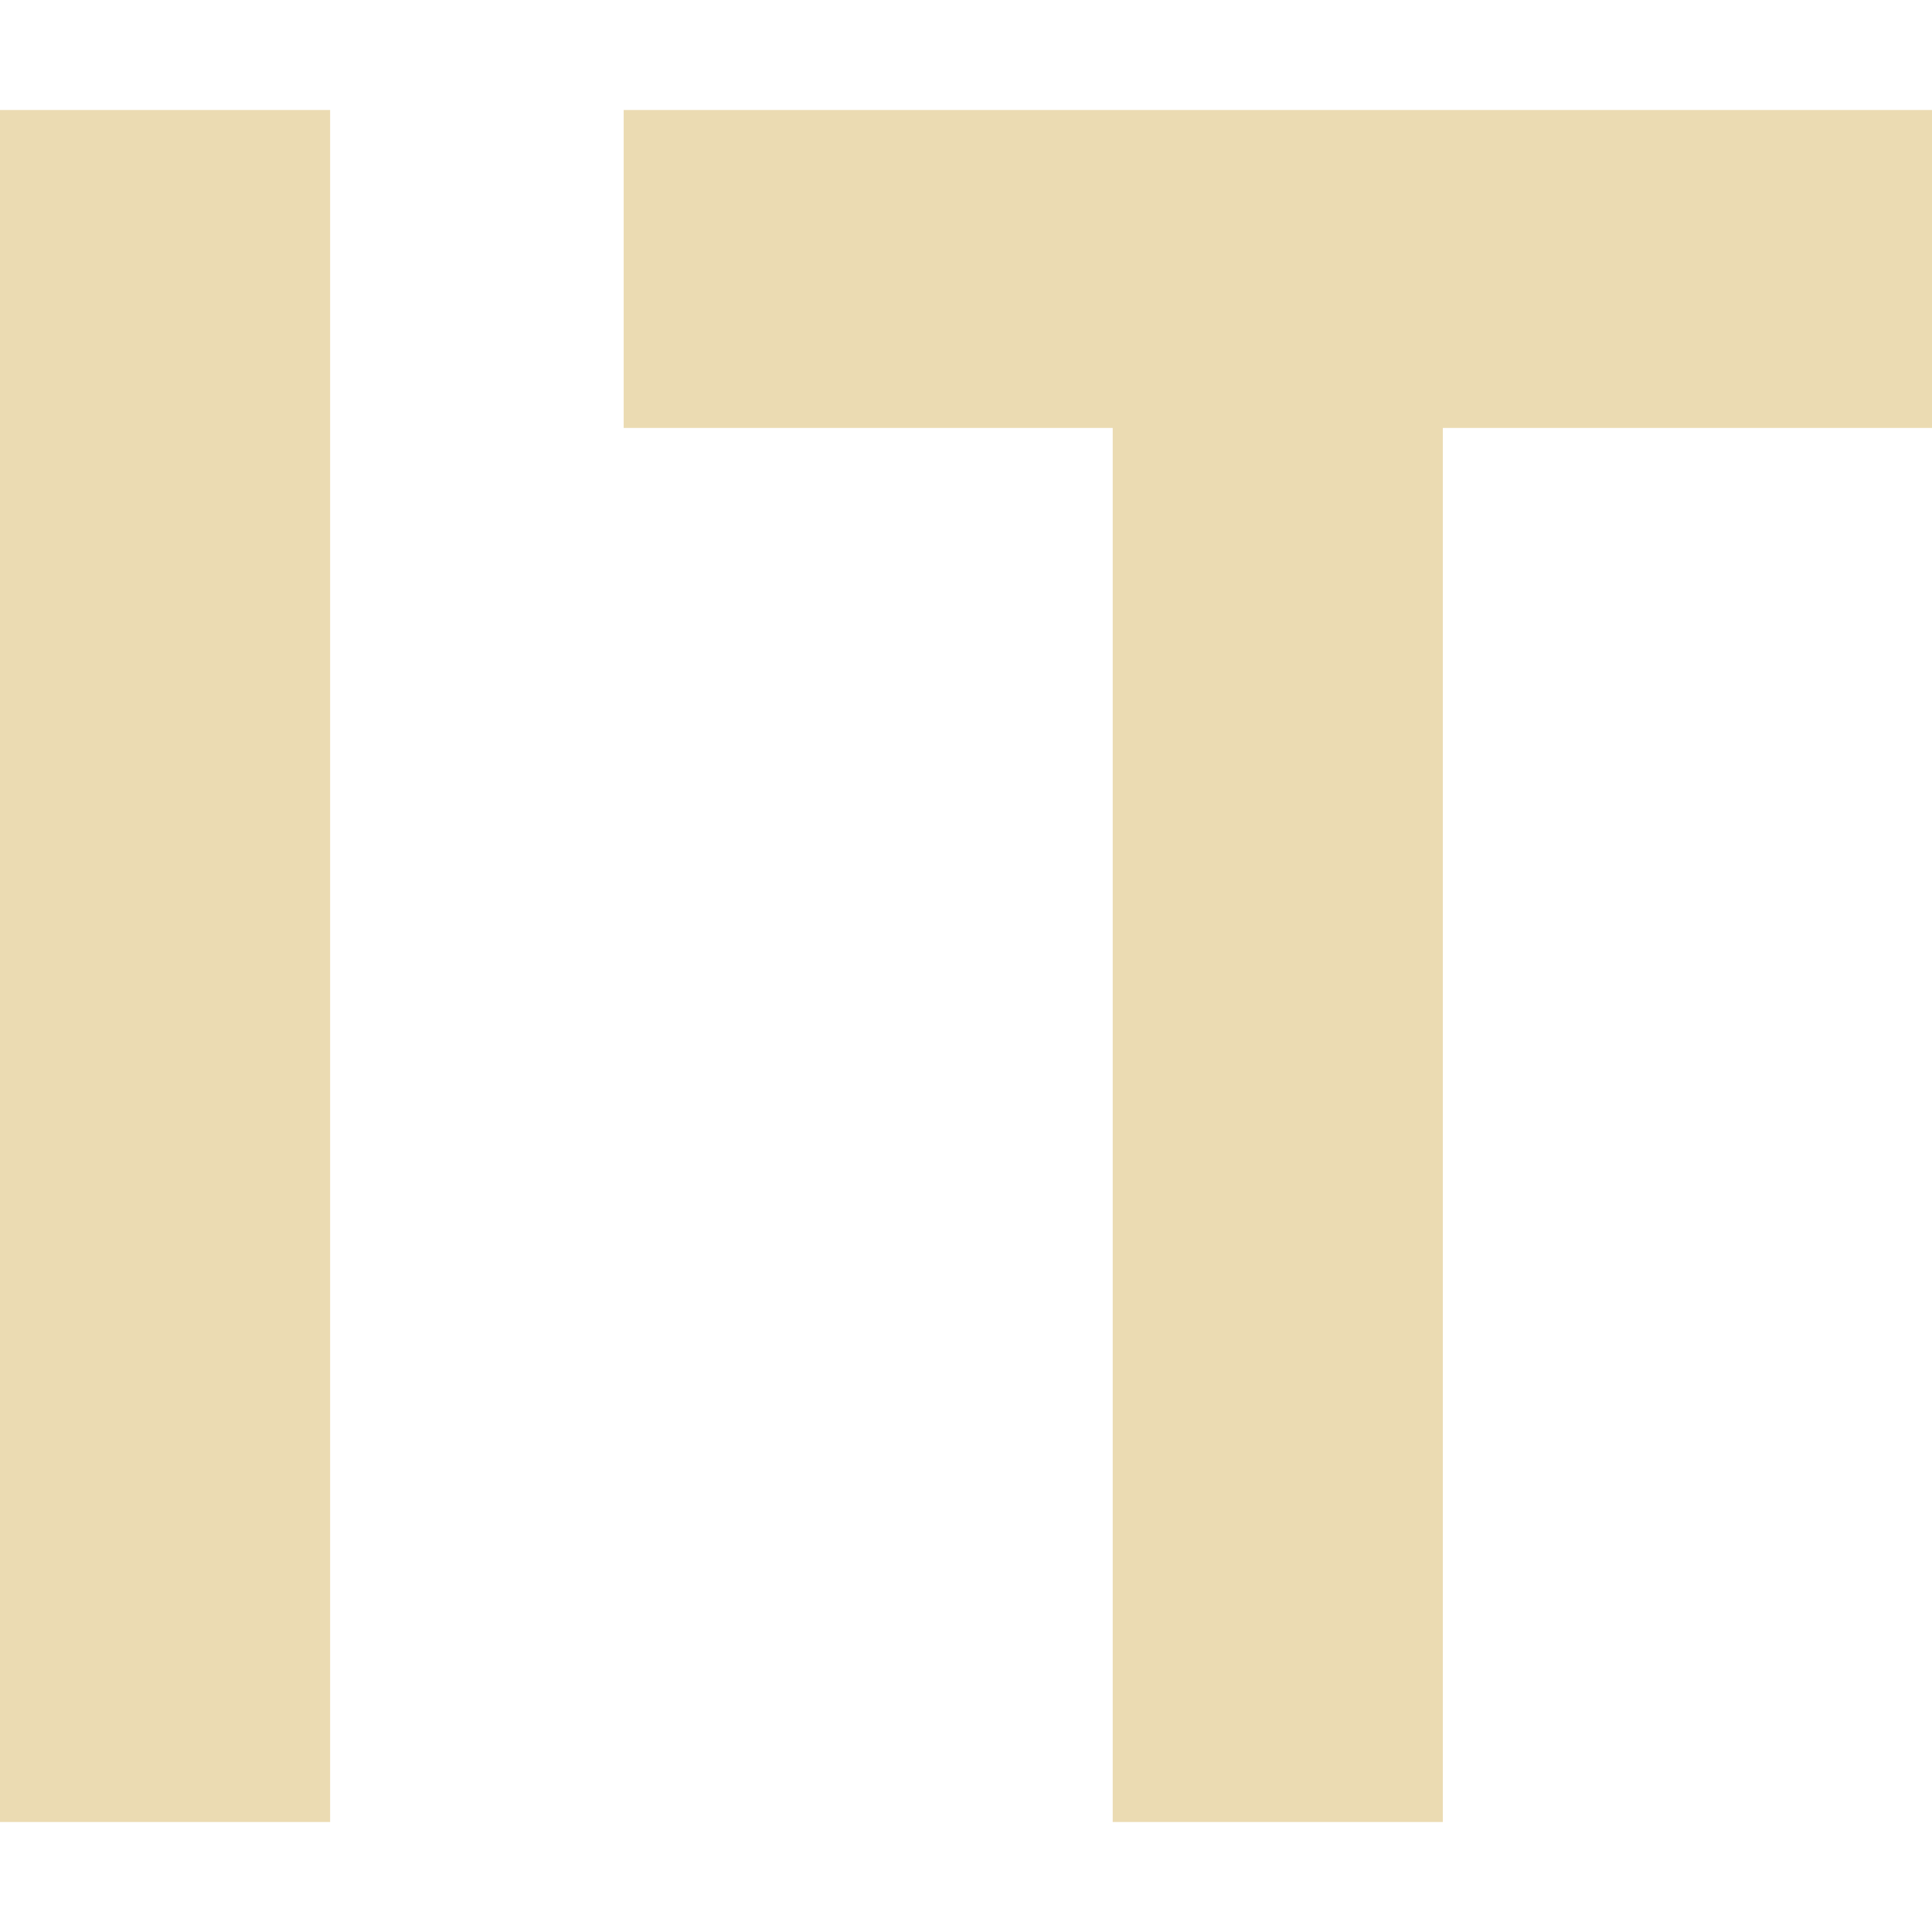
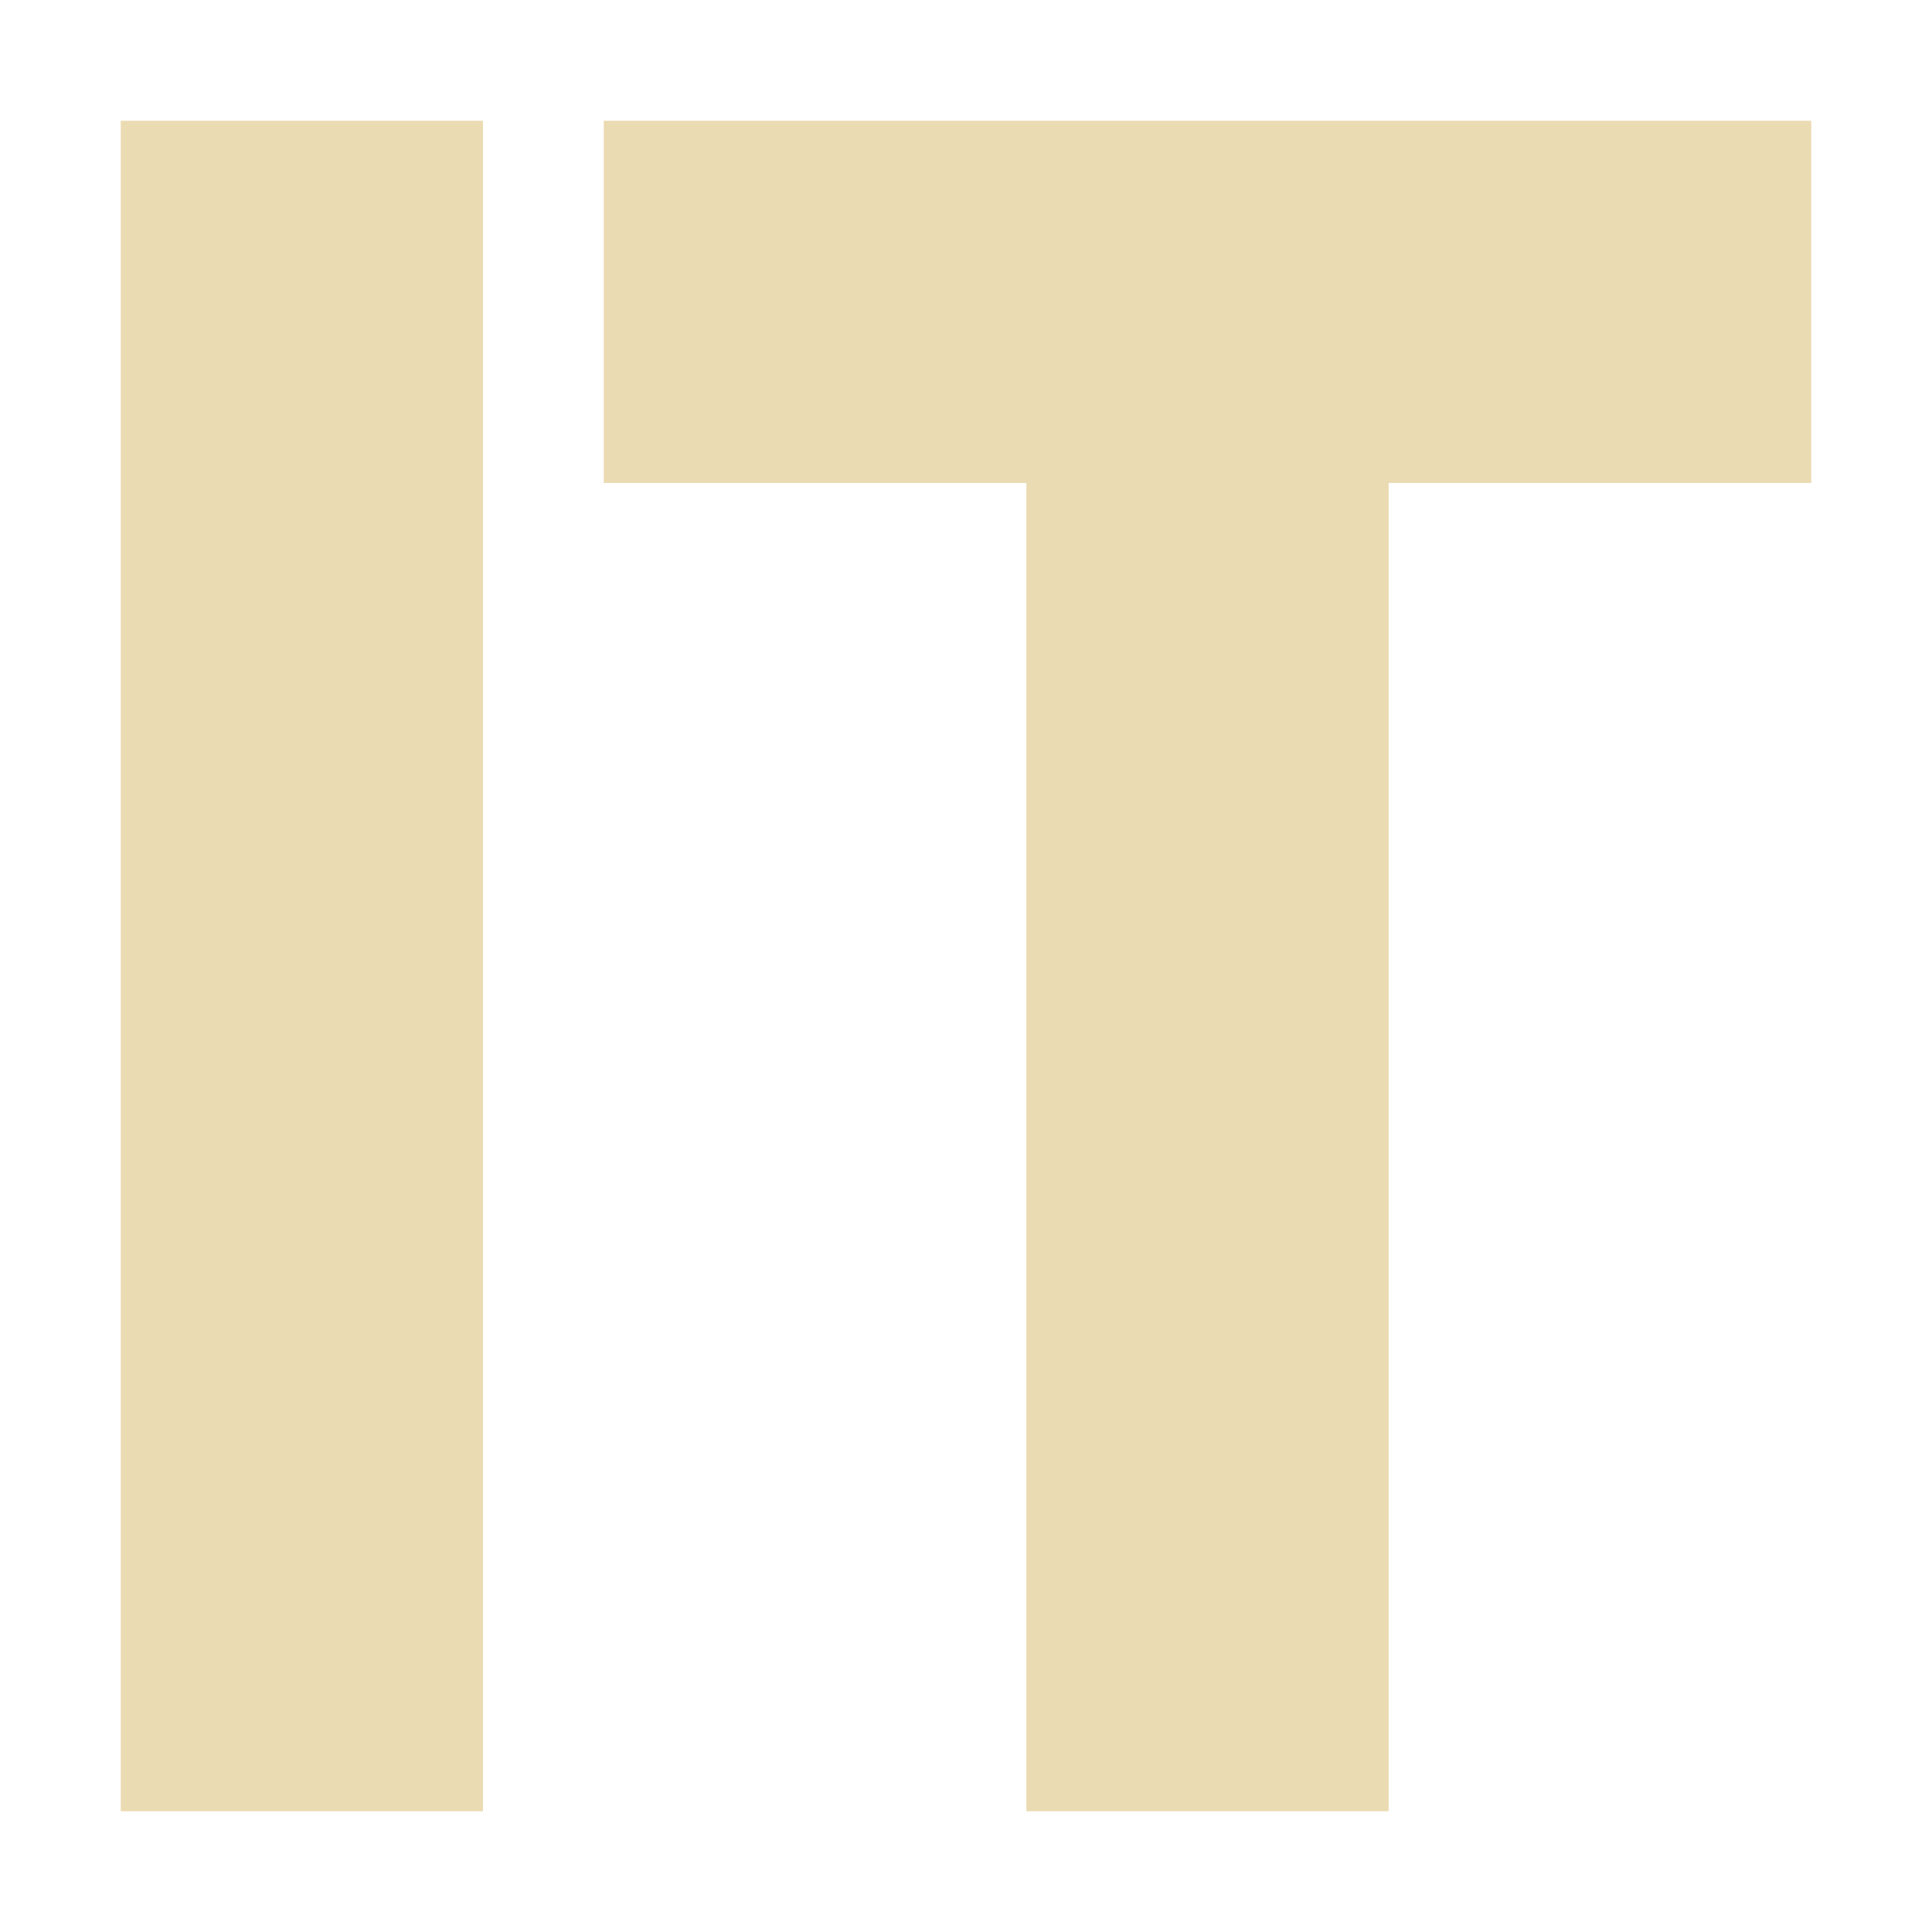
- <svg xmlns="http://www.w3.org/2000/svg" style="isolation:isolate" width="16" height="16" viewBox="0 0 16 16">
+ <svg xmlns="http://www.w3.org/2000/svg" width="16" height="16" version="1.1">
  <defs>
-     <style id="current-color-scheme" type="text/css">
-    .ColorScheme-Text { color:#ebdbb2; } .ColorScheme-Highlight { color:#458588; }
-   </style>
-     <linearGradient id="arrongin" x1="0%" x2="0%" y1="0%" y2="100%">
-       <stop offset="0%" style="stop-color:#d79921; stop-opacity:1" />
-       <stop offset="100%" style="stop-color:#b57614; stop-opacity:1" />
-     </linearGradient>
-     <linearGradient id="aurora" x1="0%" x2="0%" y1="0%" y2="100%">
-       <stop offset="0%" style="stop-color:#83a598; stop-opacity:1" />
-       <stop offset="100%" style="stop-color:#b16286; stop-opacity:1" />
-     </linearGradient>
-     <linearGradient id="fitdance" x1="0%" x2="0%" y1="0%" y2="100%">
-       <stop offset="0%" style="stop-color:#8ec07c; stop-opacity:1" />
-       <stop offset="100%" style="stop-color:#458588; stop-opacity:1" />
-     </linearGradient>
-     <linearGradient id="oomox" x1="0%" x2="0%" y1="0%" y2="100%">
-       <stop offset="0%" style="stop-color:#458588; stop-opacity:1" />
-       <stop offset="100%" style="stop-color:#928374; stop-opacity:1" />
-     </linearGradient>
-     <linearGradient id="rainblue" x1="0%" x2="0%" y1="0%" y2="100%">
-       <stop offset="0%" style="stop-color:#b8bb26; stop-opacity:1" />
-       <stop offset="100%" style="stop-color:#076678; stop-opacity:1" />
-     </linearGradient>
-     <linearGradient id="sunrise" x1="0%" x2="0%" y1="0%" y2="100%">
-       <stop offset="0%" style="stop-color: #fe8019; stop-opacity:1" />
-       <stop offset="100%" style="stop-color: #fabd2f; stop-opacity:1" />
-     </linearGradient>
-     <linearGradient id="telinkrin" x1="0%" x2="0%" y1="0%" y2="100%">
-       <stop offset="0%" style="stop-color: #83a598; stop-opacity:1" />
-       <stop offset="100%" style="stop-color: #83a598; stop-opacity:1" />
-     </linearGradient>
-     <linearGradient id="60spsycho" x1="0%" x2="0%" y1="0%" y2="100%">
-       <stop offset="0%" style="stop-color: #fb4934; stop-opacity:1" />
-       <stop offset="25%" style="stop-color: #fabd2f; stop-opacity:1" />
-       <stop offset="50%" style="stop-color: #fe8019; stop-opacity:1" />
-       <stop offset="100%" style="stop-color: #689d6a; stop-opacity:1" />
-     </linearGradient>
-     <linearGradient id="90ssummer" x1="0%" x2="0%" y1="0%" y2="100%">
-       <stop offset="0%" style="stop-color: #b16286; stop-opacity:1" />
-       <stop offset="20%" style="stop-color: #8ec07c; stop-opacity:1" />
-       <stop offset="50%" style="stop-color: #fabd2f; stop-opacity:1" />
-       <stop offset="100%" style="stop-color: #458588; stop-opacity:1" />
-     </linearGradient>
-     <linearGradient id="cyberneon" x1="0%" x2="0%" y1="0%" y2="100%">
-       <stop offset="0" style="stop-color:#83a598; stop-opacity:1" />
-       <stop offset="1" style="stop-color:#b16286; stop-opacity:1" />
-     </linearGradient>
+     <style type="text/css" id="current-color-scheme">.ColorScheme-Text { color:#ebdbb2; } .ColorScheme-Highlight { color:#458588; }</style>
  </defs>
-   <path style="fill:currentColor" class="ColorScheme-Text" fill-rule="evenodd" d="M 2.734 15.089 L 0 15.089 L 0 0.911 L 2.734 0.911 L 2.734 15.089 Z M 16 3.544 L 11.949 3.544 L 11.949 15.089 L 9.215 15.089 L 9.215 3.544 L 5.165 3.544 L 5.165 0.911 L 16 0.911 L 16 3.544 Z" />
+   <path class="ColorScheme-Text" fill="currentColor" d="m1 1v14h3v-14h-3zm4 0v3h3.5v11h3v-11h3.5v-3h-10z" />
</svg>
